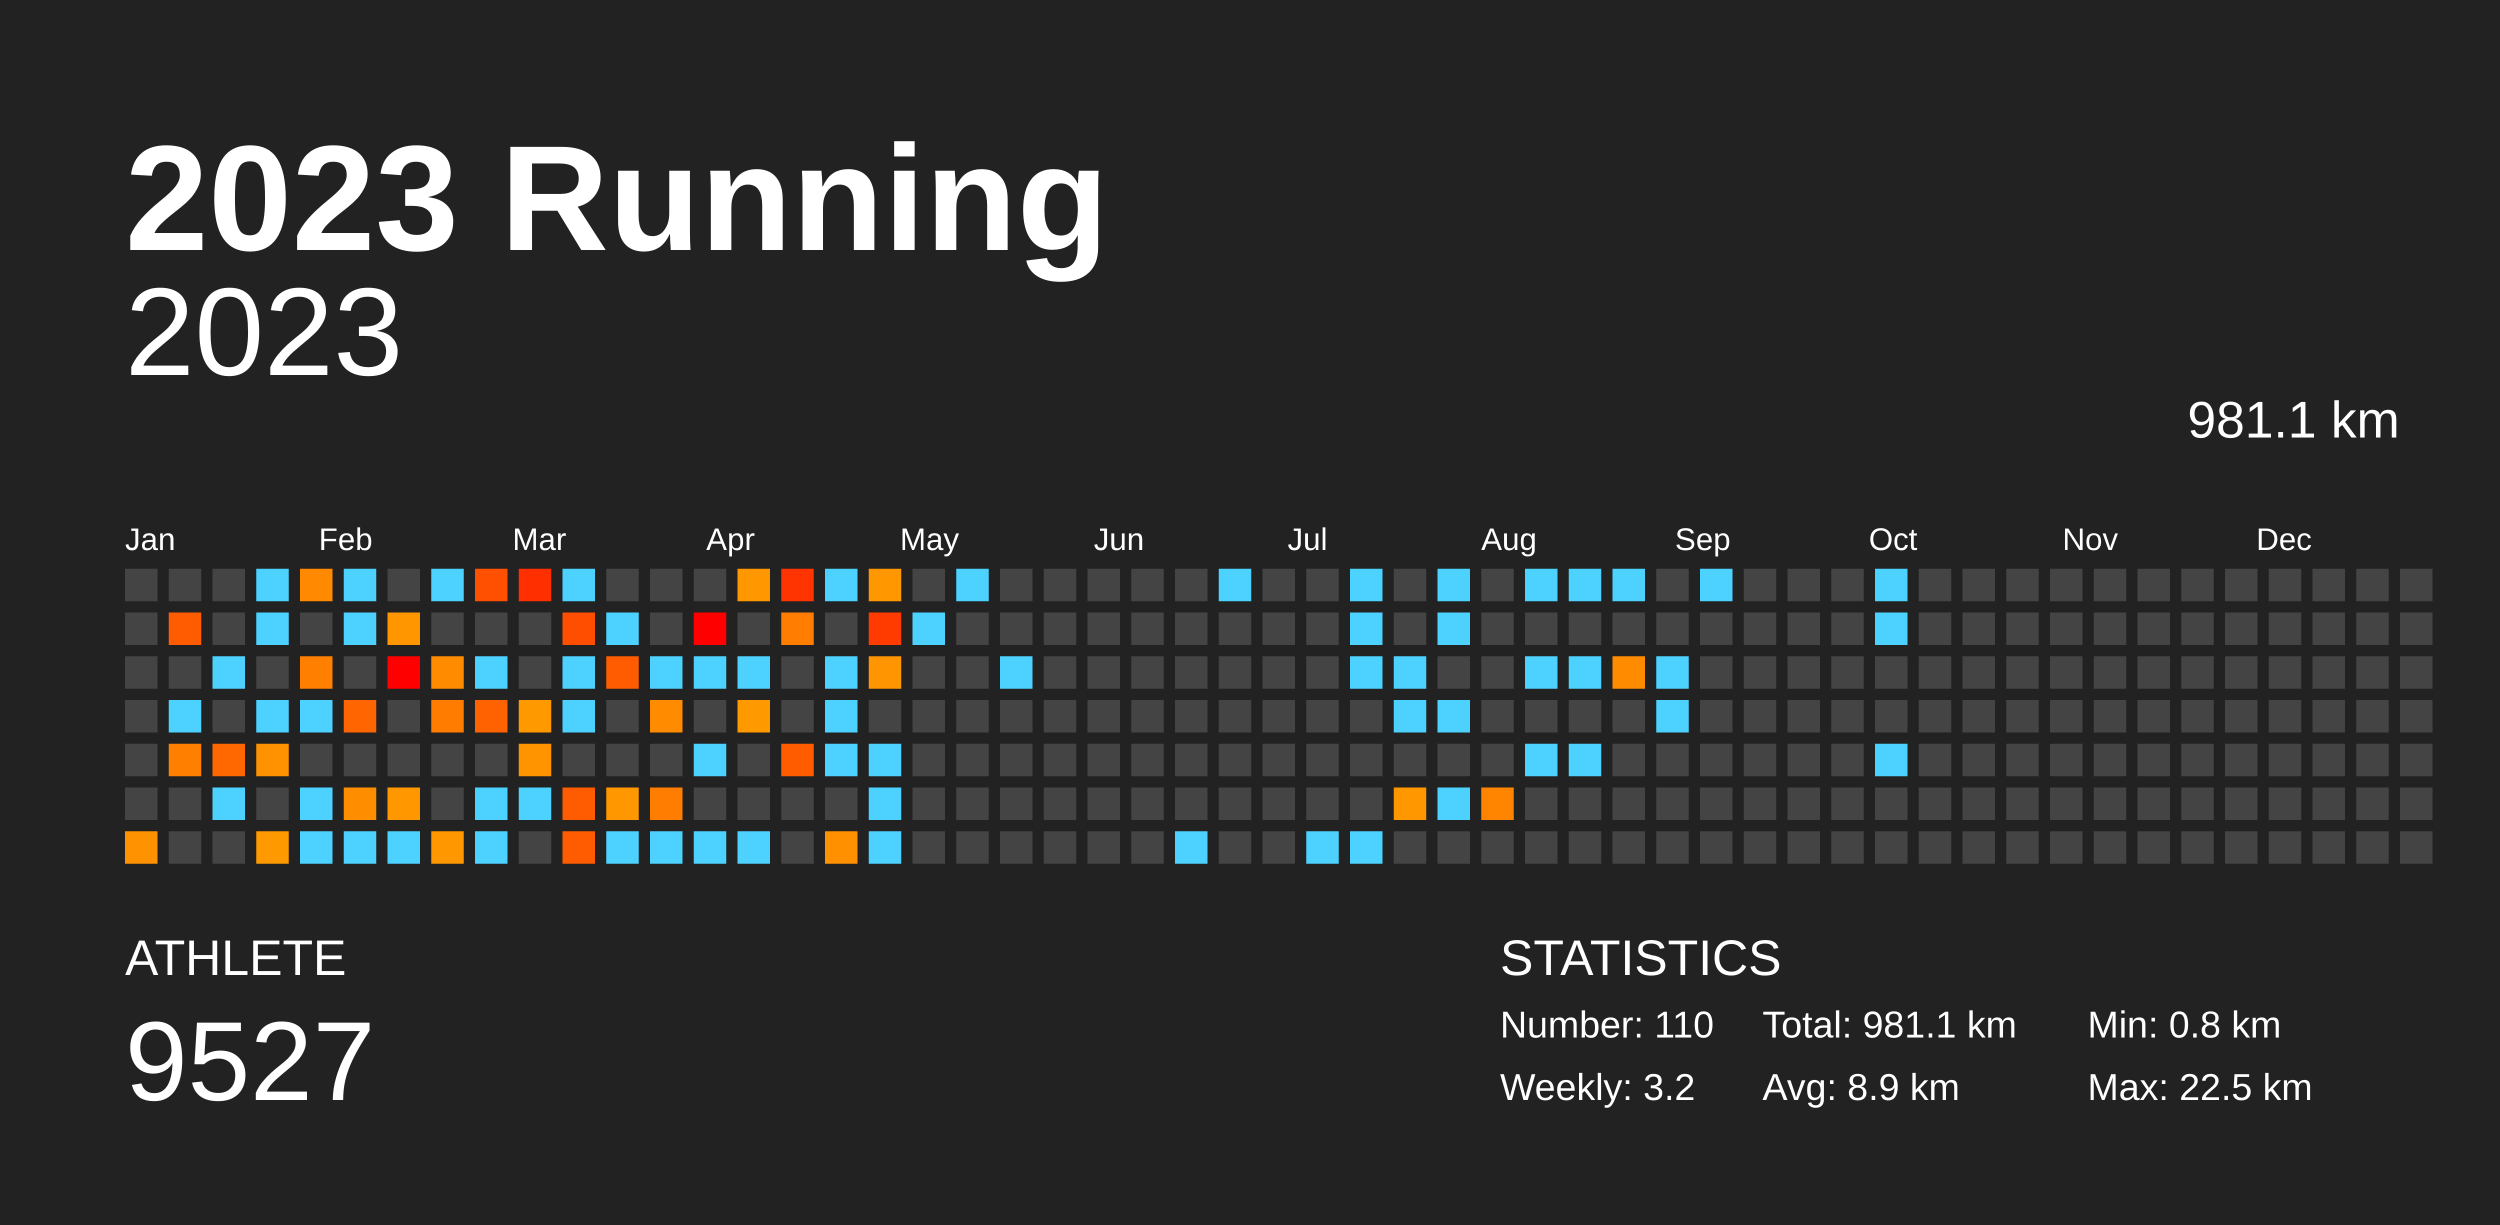
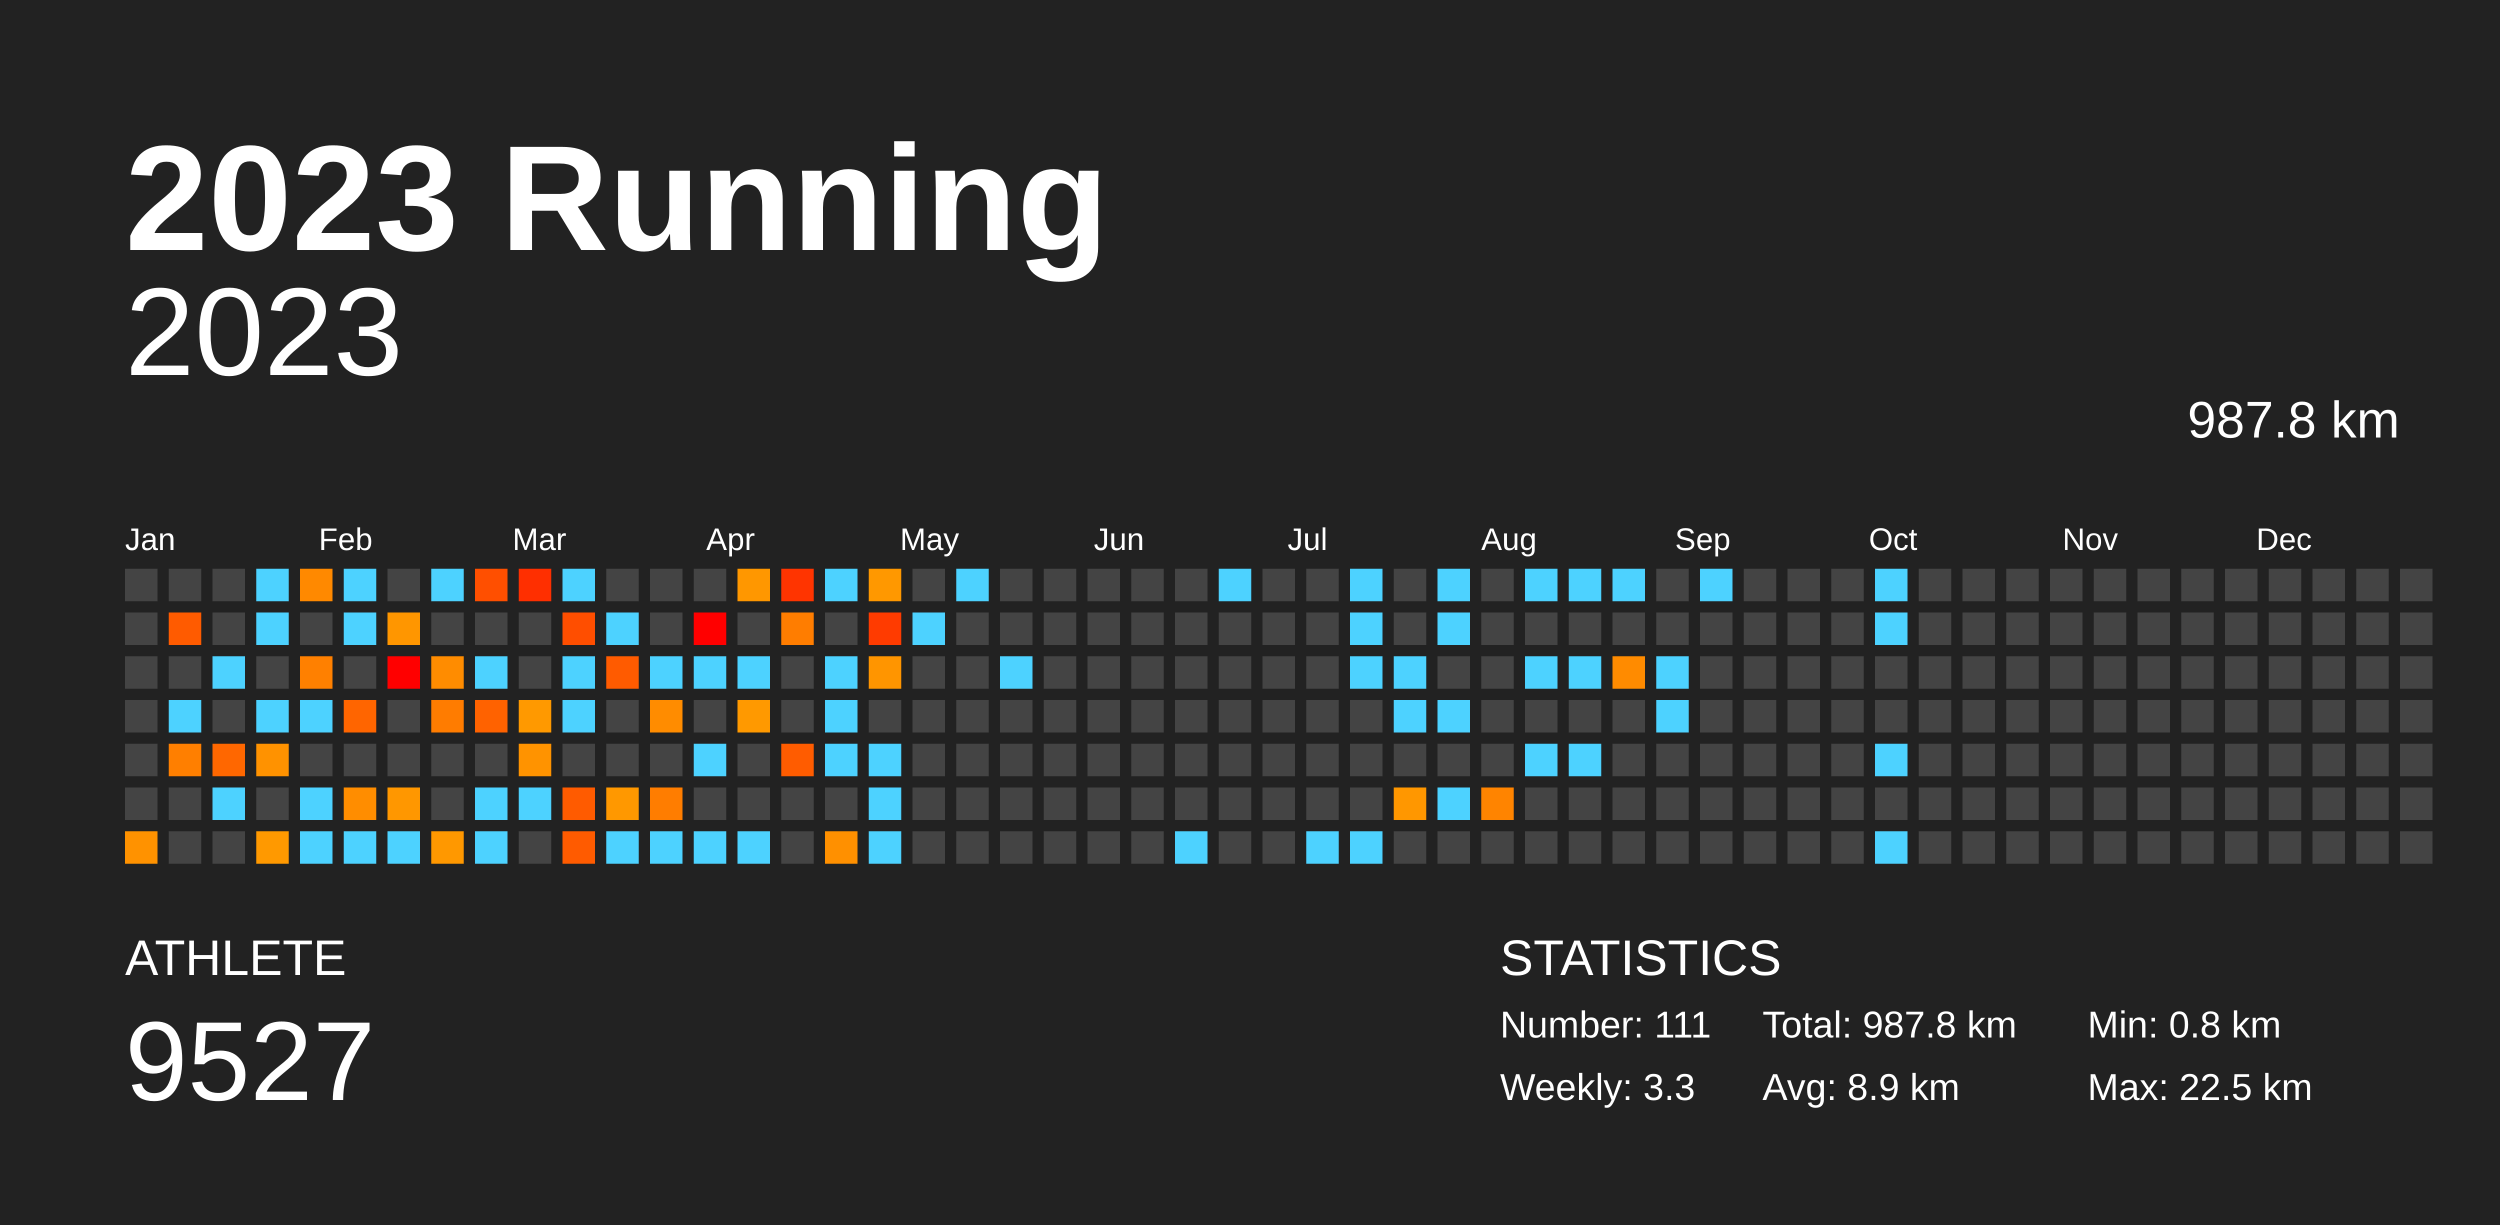
<svg xmlns="http://www.w3.org/2000/svg" baseProfile="full" height="98mm" version="1.1" viewBox="0,0,200,98" width="200mm">
  <defs />
  <rect fill="#222222" height="98" width="200" x="0" y="0" />
  <text fill="#FFFFFF" style="font-size:12px; font-family:Arial; font-weight:bold;" x="10" y="20">2023 Running</text>
  <text fill="#FFFFFF" style="font-size:4px; font-family:Arial" x="10" y="78">ATHLETE</text>
  <text fill="#FFFFFF" style="font-size:9px; font-family:Arial" x="10" y="88">9527</text>
  <text fill="#FFFFFF" style="font-size:4px; font-family:Arial" x="120" y="78">STATISTICS</text>
-   <text fill="#FFFFFF" style="font-size:3px; font-family:Arial" x="120" y="83">Number: 110</text>
-   <text fill="#FFFFFF" style="font-size:3px; font-family:Arial" x="120" y="88">Weekly: 3.2</text>
-   <text fill="#FFFFFF" style="font-size:3px; font-family:Arial" x="141" y="83">Total: 981.1 km</text>
+   <text fill="#FFFFFF" style="font-size:3px; font-family:Arial" x="120" y="83">Number: 111</text>
+   <text fill="#FFFFFF" style="font-size:3px; font-family:Arial" x="120" y="88">Weekly: 3.3</text>
+   <text fill="#FFFFFF" style="font-size:3px; font-family:Arial" x="141" y="83">Total: 987.8 km</text>
  <text fill="#FFFFFF" style="font-size:3px; font-family:Arial" x="141" y="88">Avg: 8.9 km</text>
  <text fill="#FFFFFF" style="font-size:3px; font-family:Arial" x="167" y="83">Min: 0.8 km</text>
  <text fill="#FFFFFF" style="font-size:3px; font-family:Arial" x="167" y="88">Max: 22.5 km</text>
  <text alignment-baseline="hanging" fill="#FFFFFF" style="font-size:10.0px; font-family:Arial;" x="10" y="30">2023</text>
-   <text alignment-baseline="hanging" fill="#FFFFFF" style="font-size:4.125px; font-family:Arial;" x="175" y="35">981.1 km</text>
+   <text alignment-baseline="hanging" fill="#FFFFFF" style="font-size:4.125px; font-family:Arial;" x="175" y="35">987.8 km</text>
  <text fill="#FFFFFF" style="font-size:2.5px; font-family:Arial" x="10.0" y="44">Jan</text>
  <text fill="#FFFFFF" style="font-size:2.5px; font-family:Arial" x="25.5" y="44">Feb</text>
  <text fill="#FFFFFF" style="font-size:2.5px; font-family:Arial" x="41.0" y="44">Mar</text>
  <text fill="#FFFFFF" style="font-size:2.5px; font-family:Arial" x="56.5" y="44">Apr</text>
  <text fill="#FFFFFF" style="font-size:2.5px; font-family:Arial" x="72.0" y="44">May</text>
  <text fill="#FFFFFF" style="font-size:2.5px; font-family:Arial" x="87.5" y="44">Jun</text>
  <text fill="#FFFFFF" style="font-size:2.5px; font-family:Arial" x="103.0" y="44">Jul</text>
  <text fill="#FFFFFF" style="font-size:2.5px; font-family:Arial" x="118.5" y="44">Aug</text>
  <text fill="#FFFFFF" style="font-size:2.5px; font-family:Arial" x="134.0" y="44">Sep</text>
  <text fill="#FFFFFF" style="font-size:2.5px; font-family:Arial" x="149.5" y="44">Oct</text>
  <text fill="#FFFFFF" style="font-size:2.5px; font-family:Arial" x="165.0" y="44">Nov</text>
  <text fill="#FFFFFF" style="font-size:2.5px; font-family:Arial" x="180.5" y="44">Dec</text>
  <rect fill="#444444" height="2.6" width="2.6" x="10.0" y="45.5" />
  <rect fill="#444444" height="2.6" width="2.6" x="10.0" y="49.0" />
  <rect fill="#444444" height="2.6" width="2.6" x="10.0" y="52.5" />
  <rect fill="#444444" height="2.6" width="2.6" x="10.0" y="56.0" />
  <rect fill="#444444" height="2.6" width="2.6" x="10.0" y="59.5" />
  <rect fill="#444444" height="2.6" width="2.6" x="10.0" y="63.0" />
  <rect fill="#ff9200" height="2.6" width="2.6" x="10.0" y="66.5" />
  <rect fill="#444444" height="2.6" width="2.6" x="13.5" y="45.5" />
  <rect fill="#ff5b00" height="2.6" width="2.6" x="13.5" y="49.0" />
  <rect fill="#444444" height="2.6" width="2.6" x="13.5" y="52.5" />
  <rect fill="#4dd2ff" height="2.6" width="2.6" x="13.5" y="56.0" />
  <rect fill="#ff7f00" height="2.6" width="2.6" x="13.5" y="59.5" />
  <rect fill="#444444" height="2.6" width="2.6" x="13.5" y="63.0" />
  <rect fill="#444444" height="2.6" width="2.6" x="13.5" y="66.5" />
  <rect fill="#444444" height="2.6" width="2.6" x="17.0" y="45.5" />
  <rect fill="#444444" height="2.6" width="2.6" x="17.0" y="49.0" />
  <rect fill="#4dd2ff" height="2.6" width="2.6" x="17.0" y="52.5" />
  <rect fill="#444444" height="2.6" width="2.6" x="17.0" y="56.0" />
  <rect fill="#ff6700" height="2.6" width="2.6" x="17.0" y="59.5" />
  <rect fill="#4dd2ff" height="2.6" width="2.6" x="17.0" y="63.0" />
  <rect fill="#444444" height="2.6" width="2.6" x="17.0" y="66.5" />
  <rect fill="#4dd2ff" height="2.6" width="2.6" x="20.5" y="45.5" />
  <rect fill="#4dd2ff" height="2.6" width="2.6" x="20.5" y="49.0" />
  <rect fill="#444444" height="2.6" width="2.6" x="20.5" y="52.5" />
  <rect fill="#4dd2ff" height="2.6" width="2.6" x="20.5" y="56.0" />
  <rect fill="#ff9200" height="2.6" width="2.6" x="20.5" y="59.5" />
  <rect fill="#444444" height="2.6" width="2.6" x="20.5" y="63.0" />
  <rect fill="#ff9900" height="2.6" width="2.6" x="20.5" y="66.5" />
  <rect fill="#ff8900" height="2.6" width="2.6" x="24.0" y="45.5" />
  <rect fill="#444444" height="2.6" width="2.6" x="24.0" y="49.0" />
  <rect fill="#ff8000" height="2.6" width="2.6" x="24.0" y="52.5" />
  <rect fill="#4dd2ff" height="2.6" width="2.6" x="24.0" y="56.0" />
  <rect fill="#444444" height="2.6" width="2.6" x="24.0" y="59.5" />
  <rect fill="#4dd2ff" height="2.6" width="2.6" x="24.0" y="63.0" />
  <rect fill="#4dd2ff" height="2.6" width="2.6" x="24.0" y="66.5" />
  <rect fill="#4dd2ff" height="2.6" width="2.6" x="27.5" y="45.5" />
  <rect fill="#4dd2ff" height="2.6" width="2.6" x="27.5" y="49.0" />
  <rect fill="#444444" height="2.6" width="2.6" x="27.5" y="52.5" />
  <rect fill="#ff6500" height="2.6" width="2.6" x="27.5" y="56.0" />
  <rect fill="#444444" height="2.6" width="2.6" x="27.5" y="59.5" />
  <rect fill="#ff8d00" height="2.6" width="2.6" x="27.5" y="63.0" />
  <rect fill="#4dd2ff" height="2.6" width="2.6" x="27.5" y="66.5" />
  <rect fill="#444444" height="2.6" width="2.6" x="31.0" y="45.5" />
  <rect fill="#ff9600" height="2.6" width="2.6" x="31.0" y="49.0" />
  <rect fill="red" height="2.6" width="2.6" x="31.0" y="52.5" />
  <rect fill="#444444" height="2.6" width="2.6" x="31.0" y="56.0" />
  <rect fill="#444444" height="2.6" width="2.6" x="31.0" y="59.5" />
  <rect fill="#ff9700" height="2.6" width="2.6" x="31.0" y="63.0" />
  <rect fill="#4dd2ff" height="2.6" width="2.6" x="31.0" y="66.5" />
  <rect fill="#4dd2ff" height="2.6" width="2.6" x="34.5" y="45.5" />
  <rect fill="#444444" height="2.6" width="2.6" x="34.5" y="49.0" />
  <rect fill="#ff8c00" height="2.6" width="2.6" x="34.5" y="52.5" />
  <rect fill="#ff7c00" height="2.6" width="2.6" x="34.5" y="56.0" />
  <rect fill="#444444" height="2.6" width="2.6" x="34.5" y="59.5" />
  <rect fill="#444444" height="2.6" width="2.6" x="34.5" y="63.0" />
  <rect fill="#ff9800" height="2.6" width="2.6" x="34.5" y="66.5" />
  <rect fill="#ff4f00" height="2.6" width="2.6" x="38.0" y="45.5" />
  <rect fill="#444444" height="2.6" width="2.6" x="38.0" y="49.0" />
  <rect fill="#4dd2ff" height="2.6" width="2.6" x="38.0" y="52.5" />
  <rect fill="#ff6200" height="2.6" width="2.6" x="38.0" y="56.0" />
  <rect fill="#444444" height="2.6" width="2.6" x="38.0" y="59.5" />
  <rect fill="#4dd2ff" height="2.6" width="2.6" x="38.0" y="63.0" />
  <rect fill="#4dd2ff" height="2.6" width="2.6" x="38.0" y="66.5" />
  <rect fill="#ff2f00" height="2.6" width="2.6" x="41.5" y="45.5" />
  <rect fill="#444444" height="2.6" width="2.6" x="41.5" y="49.0" />
  <rect fill="#444444" height="2.6" width="2.6" x="41.5" y="52.5" />
  <rect fill="#ff9900" height="2.6" width="2.6" x="41.5" y="56.0" />
  <rect fill="#ff9300" height="2.6" width="2.6" x="41.5" y="59.5" />
  <rect fill="#4dd2ff" height="2.6" width="2.6" x="41.5" y="63.0" />
  <rect fill="#444444" height="2.6" width="2.6" x="41.5" y="66.5" />
  <rect fill="#4dd2ff" height="2.6" width="2.6" x="45.0" y="45.5" />
  <rect fill="#ff4e00" height="2.6" width="2.6" x="45.0" y="49.0" />
  <rect fill="#4dd2ff" height="2.6" width="2.6" x="45.0" y="52.5" />
  <rect fill="#4dd2ff" height="2.6" width="2.6" x="45.0" y="56.0" />
  <rect fill="#444444" height="2.6" width="2.6" x="45.0" y="59.5" />
  <rect fill="#ff5b00" height="2.6" width="2.6" x="45.0" y="63.0" />
  <rect fill="#ff5b00" height="2.6" width="2.6" x="45.0" y="66.5" />
  <rect fill="#444444" height="2.6" width="2.6" x="48.5" y="45.5" />
  <rect fill="#4dd2ff" height="2.6" width="2.6" x="48.5" y="49.0" />
  <rect fill="#ff5b00" height="2.6" width="2.6" x="48.5" y="52.5" />
  <rect fill="#444444" height="2.6" width="2.6" x="48.5" y="56.0" />
  <rect fill="#444444" height="2.6" width="2.6" x="48.5" y="59.5" />
  <rect fill="#ff9800" height="2.6" width="2.6" x="48.5" y="63.0" />
  <rect fill="#4dd2ff" height="2.6" width="2.6" x="48.5" y="66.5" />
  <rect fill="#444444" height="2.6" width="2.6" x="52.0" y="45.5" />
  <rect fill="#444444" height="2.6" width="2.6" x="52.0" y="49.0" />
  <rect fill="#4dd2ff" height="2.6" width="2.6" x="52.0" y="52.5" />
  <rect fill="#ff8c00" height="2.6" width="2.6" x="52.0" y="56.0" />
  <rect fill="#444444" height="2.6" width="2.6" x="52.0" y="59.5" />
  <rect fill="#ff7d00" height="2.6" width="2.6" x="52.0" y="63.0" />
  <rect fill="#4dd2ff" height="2.6" width="2.6" x="52.0" y="66.5" />
  <rect fill="#444444" height="2.6" width="2.6" x="55.5" y="45.5" />
  <rect fill="red" height="2.6" width="2.6" x="55.5" y="49.0" />
  <rect fill="#4dd2ff" height="2.6" width="2.6" x="55.5" y="52.5" />
  <rect fill="#444444" height="2.6" width="2.6" x="55.5" y="56.0" />
  <rect fill="#4dd2ff" height="2.6" width="2.6" x="55.5" y="59.5" />
  <rect fill="#444444" height="2.6" width="2.6" x="55.5" y="63.0" />
  <rect fill="#4dd2ff" height="2.6" width="2.6" x="55.5" y="66.5" />
  <rect fill="#ff9700" height="2.6" width="2.6" x="59.0" y="45.5" />
  <rect fill="#444444" height="2.6" width="2.6" x="59.0" y="49.0" />
  <rect fill="#4dd2ff" height="2.6" width="2.6" x="59.0" y="52.5" />
  <rect fill="#ff9900" height="2.6" width="2.6" x="59.0" y="56.0" />
  <rect fill="#444444" height="2.6" width="2.6" x="59.0" y="59.5" />
  <rect fill="#444444" height="2.6" width="2.6" x="59.0" y="63.0" />
  <rect fill="#4dd2ff" height="2.6" width="2.6" x="59.0" y="66.5" />
  <rect fill="#ff3400" height="2.6" width="2.6" x="62.5" y="45.5" />
  <rect fill="#ff7d00" height="2.6" width="2.6" x="62.5" y="49.0" />
  <rect fill="#444444" height="2.6" width="2.6" x="62.5" y="52.5" />
  <rect fill="#444444" height="2.6" width="2.6" x="62.5" y="56.0" />
  <rect fill="#ff5c00" height="2.6" width="2.6" x="62.5" y="59.5" />
  <rect fill="#444444" height="2.6" width="2.6" x="62.5" y="63.0" />
  <rect fill="#444444" height="2.6" width="2.6" x="62.5" y="66.5" />
  <rect fill="#4dd2ff" height="2.6" width="2.6" x="66.0" y="45.5" />
  <rect fill="#444444" height="2.6" width="2.6" x="66.0" y="49.0" />
  <rect fill="#4dd2ff" height="2.6" width="2.6" x="66.0" y="52.5" />
  <rect fill="#4dd2ff" height="2.6" width="2.6" x="66.0" y="56.0" />
  <rect fill="#4dd2ff" height="2.6" width="2.6" x="66.0" y="59.5" />
  <rect fill="#444444" height="2.6" width="2.6" x="66.0" y="63.0" />
  <rect fill="#ff9000" height="2.6" width="2.6" x="66.0" y="66.5" />
  <rect fill="#ff9800" height="2.6" width="2.6" x="69.5" y="45.5" />
  <rect fill="#ff3b00" height="2.6" width="2.6" x="69.5" y="49.0" />
  <rect fill="#ff9500" height="2.6" width="2.6" x="69.5" y="52.5" />
  <rect fill="#444444" height="2.6" width="2.6" x="69.5" y="56.0" />
  <rect fill="#4dd2ff" height="2.6" width="2.6" x="69.5" y="59.5" />
  <rect fill="#4dd2ff" height="2.6" width="2.6" x="69.5" y="63.0" />
  <rect fill="#4dd2ff" height="2.6" width="2.6" x="69.5" y="66.5" />
  <rect fill="#444444" height="2.6" width="2.6" x="73.0" y="45.5" />
  <rect fill="#4dd2ff" height="2.6" width="2.6" x="73.0" y="49.0" />
  <rect fill="#444444" height="2.6" width="2.6" x="73.0" y="52.5" />
  <rect fill="#444444" height="2.6" width="2.6" x="73.0" y="56.0" />
  <rect fill="#444444" height="2.6" width="2.6" x="73.0" y="59.5" />
  <rect fill="#444444" height="2.6" width="2.6" x="73.0" y="63.0" />
  <rect fill="#444444" height="2.6" width="2.6" x="73.0" y="66.5" />
  <rect fill="#4dd2ff" height="2.6" width="2.6" x="76.5" y="45.5" />
  <rect fill="#444444" height="2.6" width="2.6" x="76.5" y="49.0" />
  <rect fill="#444444" height="2.6" width="2.6" x="76.5" y="52.5" />
  <rect fill="#444444" height="2.6" width="2.6" x="76.5" y="56.0" />
  <rect fill="#444444" height="2.6" width="2.6" x="76.5" y="59.5" />
  <rect fill="#444444" height="2.6" width="2.6" x="76.5" y="63.0" />
  <rect fill="#444444" height="2.6" width="2.6" x="76.5" y="66.5" />
  <rect fill="#444444" height="2.6" width="2.6" x="80.0" y="45.5" />
  <rect fill="#444444" height="2.6" width="2.6" x="80.0" y="49.0" />
  <rect fill="#4dd2ff" height="2.6" width="2.6" x="80.0" y="52.5" />
  <rect fill="#444444" height="2.6" width="2.6" x="80.0" y="56.0" />
  <rect fill="#444444" height="2.6" width="2.6" x="80.0" y="59.5" />
  <rect fill="#444444" height="2.6" width="2.6" x="80.0" y="63.0" />
  <rect fill="#444444" height="2.6" width="2.6" x="80.0" y="66.5" />
  <rect fill="#444444" height="2.6" width="2.6" x="83.5" y="45.5" />
  <rect fill="#444444" height="2.6" width="2.6" x="83.5" y="49.0" />
  <rect fill="#444444" height="2.6" width="2.6" x="83.5" y="52.5" />
  <rect fill="#444444" height="2.6" width="2.6" x="83.5" y="56.0" />
  <rect fill="#444444" height="2.6" width="2.6" x="83.5" y="59.5" />
  <rect fill="#444444" height="2.6" width="2.6" x="83.5" y="63.0" />
  <rect fill="#444444" height="2.6" width="2.6" x="83.5" y="66.5" />
  <rect fill="#444444" height="2.6" width="2.6" x="87.0" y="45.5" />
  <rect fill="#444444" height="2.6" width="2.6" x="87.0" y="49.0" />
  <rect fill="#444444" height="2.6" width="2.6" x="87.0" y="52.5" />
  <rect fill="#444444" height="2.6" width="2.6" x="87.0" y="56.0" />
  <rect fill="#444444" height="2.6" width="2.6" x="87.0" y="59.5" />
  <rect fill="#444444" height="2.6" width="2.6" x="87.0" y="63.0" />
  <rect fill="#444444" height="2.6" width="2.6" x="87.0" y="66.5" />
  <rect fill="#444444" height="2.6" width="2.6" x="90.5" y="45.5" />
  <rect fill="#444444" height="2.6" width="2.6" x="90.5" y="49.0" />
  <rect fill="#444444" height="2.6" width="2.6" x="90.5" y="52.5" />
  <rect fill="#444444" height="2.6" width="2.6" x="90.5" y="56.0" />
  <rect fill="#444444" height="2.6" width="2.6" x="90.5" y="59.5" />
  <rect fill="#444444" height="2.6" width="2.6" x="90.5" y="63.0" />
  <rect fill="#444444" height="2.6" width="2.6" x="90.5" y="66.5" />
  <rect fill="#444444" height="2.6" width="2.6" x="94.0" y="45.5" />
  <rect fill="#444444" height="2.6" width="2.6" x="94.0" y="49.0" />
  <rect fill="#444444" height="2.6" width="2.6" x="94.0" y="52.5" />
  <rect fill="#444444" height="2.6" width="2.6" x="94.0" y="56.0" />
  <rect fill="#444444" height="2.6" width="2.6" x="94.0" y="59.5" />
  <rect fill="#444444" height="2.6" width="2.6" x="94.0" y="63.0" />
  <rect fill="#4dd2ff" height="2.6" width="2.6" x="94.0" y="66.5" />
  <rect fill="#4dd2ff" height="2.6" width="2.6" x="97.5" y="45.5" />
  <rect fill="#444444" height="2.6" width="2.6" x="97.5" y="49.0" />
  <rect fill="#444444" height="2.6" width="2.6" x="97.5" y="52.5" />
  <rect fill="#444444" height="2.6" width="2.6" x="97.5" y="56.0" />
  <rect fill="#444444" height="2.6" width="2.6" x="97.5" y="59.5" />
  <rect fill="#444444" height="2.6" width="2.6" x="97.5" y="63.0" />
  <rect fill="#444444" height="2.6" width="2.6" x="97.5" y="66.5" />
  <rect fill="#444444" height="2.6" width="2.6" x="101.0" y="45.5" />
  <rect fill="#444444" height="2.6" width="2.6" x="101.0" y="49.0" />
  <rect fill="#444444" height="2.6" width="2.6" x="101.0" y="52.5" />
  <rect fill="#444444" height="2.6" width="2.6" x="101.0" y="56.0" />
  <rect fill="#444444" height="2.6" width="2.6" x="101.0" y="59.5" />
  <rect fill="#444444" height="2.6" width="2.6" x="101.0" y="63.0" />
  <rect fill="#444444" height="2.6" width="2.6" x="101.0" y="66.5" />
  <rect fill="#444444" height="2.6" width="2.6" x="104.5" y="45.5" />
  <rect fill="#444444" height="2.6" width="2.6" x="104.5" y="49.0" />
  <rect fill="#444444" height="2.6" width="2.6" x="104.5" y="52.5" />
  <rect fill="#444444" height="2.6" width="2.6" x="104.5" y="56.0" />
  <rect fill="#444444" height="2.6" width="2.6" x="104.5" y="59.5" />
  <rect fill="#444444" height="2.6" width="2.6" x="104.5" y="63.0" />
  <rect fill="#4dd2ff" height="2.6" width="2.6" x="104.5" y="66.5" />
  <rect fill="#4dd2ff" height="2.6" width="2.6" x="108.0" y="45.5" />
  <rect fill="#4dd2ff" height="2.6" width="2.6" x="108.0" y="49.0" />
  <rect fill="#4dd2ff" height="2.6" width="2.6" x="108.0" y="52.5" />
  <rect fill="#444444" height="2.6" width="2.6" x="108.0" y="56.0" />
  <rect fill="#444444" height="2.6" width="2.6" x="108.0" y="59.5" />
  <rect fill="#444444" height="2.6" width="2.6" x="108.0" y="63.0" />
  <rect fill="#4dd2ff" height="2.6" width="2.6" x="108.0" y="66.5" />
  <rect fill="#444444" height="2.6" width="2.6" x="111.5" y="45.5" />
  <rect fill="#444444" height="2.6" width="2.6" x="111.5" y="49.0" />
  <rect fill="#4dd2ff" height="2.6" width="2.6" x="111.5" y="52.5" />
  <rect fill="#4dd2ff" height="2.6" width="2.6" x="111.5" y="56.0" />
  <rect fill="#444444" height="2.6" width="2.6" x="111.5" y="59.5" />
  <rect fill="#ff9700" height="2.6" width="2.6" x="111.5" y="63.0" />
  <rect fill="#444444" height="2.6" width="2.6" x="111.5" y="66.5" />
  <rect fill="#4dd2ff" height="2.6" width="2.6" x="115.0" y="45.5" />
  <rect fill="#4dd2ff" height="2.6" width="2.6" x="115.0" y="49.0" />
  <rect fill="#444444" height="2.6" width="2.6" x="115.0" y="52.5" />
  <rect fill="#4dd2ff" height="2.6" width="2.6" x="115.0" y="56.0" />
  <rect fill="#444444" height="2.6" width="2.6" x="115.0" y="59.5" />
  <rect fill="#4dd2ff" height="2.6" width="2.6" x="115.0" y="63.0" />
  <rect fill="#444444" height="2.6" width="2.6" x="115.0" y="66.5" />
  <rect fill="#444444" height="2.6" width="2.6" x="118.5" y="45.5" />
  <rect fill="#444444" height="2.6" width="2.6" x="118.5" y="49.0" />
  <rect fill="#444444" height="2.6" width="2.6" x="118.5" y="52.5" />
  <rect fill="#444444" height="2.6" width="2.6" x="118.5" y="56.0" />
  <rect fill="#444444" height="2.6" width="2.6" x="118.5" y="59.5" />
  <rect fill="#ff8400" height="2.6" width="2.6" x="118.5" y="63.0" />
  <rect fill="#444444" height="2.6" width="2.6" x="118.5" y="66.5" />
  <rect fill="#4dd2ff" height="2.6" width="2.6" x="122.0" y="45.5" />
  <rect fill="#444444" height="2.6" width="2.6" x="122.0" y="49.0" />
  <rect fill="#4dd2ff" height="2.6" width="2.6" x="122.0" y="52.5" />
  <rect fill="#444444" height="2.6" width="2.6" x="122.0" y="56.0" />
  <rect fill="#4dd2ff" height="2.6" width="2.6" x="122.0" y="59.5" />
  <rect fill="#444444" height="2.6" width="2.6" x="122.0" y="63.0" />
  <rect fill="#444444" height="2.6" width="2.6" x="122.0" y="66.5" />
  <rect fill="#4dd2ff" height="2.6" width="2.6" x="125.5" y="45.5" />
  <rect fill="#444444" height="2.6" width="2.6" x="125.5" y="49.0" />
  <rect fill="#4dd2ff" height="2.6" width="2.6" x="125.5" y="52.5" />
  <rect fill="#444444" height="2.6" width="2.6" x="125.5" y="56.0" />
  <rect fill="#4dd2ff" height="2.6" width="2.6" x="125.5" y="59.5" />
  <rect fill="#444444" height="2.6" width="2.6" x="125.5" y="63.0" />
  <rect fill="#444444" height="2.6" width="2.6" x="125.5" y="66.5" />
  <rect fill="#4dd2ff" height="2.6" width="2.6" x="129.0" y="45.5" />
  <rect fill="#444444" height="2.6" width="2.6" x="129.0" y="49.0" />
  <rect fill="#ff8b00" height="2.6" width="2.6" x="129.0" y="52.5" />
  <rect fill="#444444" height="2.6" width="2.6" x="129.0" y="56.0" />
  <rect fill="#444444" height="2.6" width="2.6" x="129.0" y="59.5" />
  <rect fill="#444444" height="2.6" width="2.6" x="129.0" y="63.0" />
  <rect fill="#444444" height="2.6" width="2.6" x="129.0" y="66.5" />
  <rect fill="#444444" height="2.6" width="2.6" x="132.5" y="45.5" />
  <rect fill="#444444" height="2.6" width="2.6" x="132.5" y="49.0" />
  <rect fill="#4dd2ff" height="2.6" width="2.6" x="132.5" y="52.5" />
  <rect fill="#4dd2ff" height="2.6" width="2.6" x="132.5" y="56.0" />
  <rect fill="#444444" height="2.6" width="2.6" x="132.5" y="59.5" />
  <rect fill="#444444" height="2.6" width="2.6" x="132.5" y="63.0" />
  <rect fill="#444444" height="2.6" width="2.6" x="132.5" y="66.5" />
  <rect fill="#4dd2ff" height="2.6" width="2.6" x="136.0" y="45.5" />
  <rect fill="#444444" height="2.6" width="2.6" x="136.0" y="49.0" />
  <rect fill="#444444" height="2.6" width="2.6" x="136.0" y="52.5" />
  <rect fill="#444444" height="2.6" width="2.6" x="136.0" y="56.0" />
  <rect fill="#444444" height="2.6" width="2.6" x="136.0" y="59.5" />
  <rect fill="#444444" height="2.6" width="2.6" x="136.0" y="63.0" />
  <rect fill="#444444" height="2.6" width="2.6" x="136.0" y="66.5" />
  <rect fill="#444444" height="2.6" width="2.6" x="139.5" y="45.5" />
  <rect fill="#444444" height="2.6" width="2.6" x="139.5" y="49.0" />
  <rect fill="#444444" height="2.6" width="2.6" x="139.5" y="52.5" />
  <rect fill="#444444" height="2.6" width="2.6" x="139.5" y="56.0" />
  <rect fill="#444444" height="2.6" width="2.6" x="139.5" y="59.5" />
  <rect fill="#444444" height="2.6" width="2.6" x="139.5" y="63.0" />
  <rect fill="#444444" height="2.6" width="2.6" x="139.5" y="66.5" />
  <rect fill="#444444" height="2.6" width="2.6" x="143.0" y="45.5" />
  <rect fill="#444444" height="2.6" width="2.6" x="143.0" y="49.0" />
  <rect fill="#444444" height="2.6" width="2.6" x="143.0" y="52.5" />
  <rect fill="#444444" height="2.6" width="2.6" x="143.0" y="56.0" />
  <rect fill="#444444" height="2.6" width="2.6" x="143.0" y="59.5" />
  <rect fill="#444444" height="2.6" width="2.6" x="143.0" y="63.0" />
  <rect fill="#444444" height="2.6" width="2.6" x="143.0" y="66.5" />
  <rect fill="#444444" height="2.6" width="2.6" x="146.5" y="45.5" />
  <rect fill="#444444" height="2.6" width="2.6" x="146.5" y="49.0" />
  <rect fill="#444444" height="2.6" width="2.6" x="146.5" y="52.5" />
  <rect fill="#444444" height="2.6" width="2.6" x="146.5" y="56.0" />
  <rect fill="#444444" height="2.6" width="2.6" x="146.5" y="59.5" />
  <rect fill="#444444" height="2.6" width="2.6" x="146.5" y="63.0" />
  <rect fill="#444444" height="2.6" width="2.6" x="146.5" y="66.5" />
  <rect fill="#4dd2ff" height="2.6" width="2.6" x="150.0" y="45.5" />
  <rect fill="#4dd2ff" height="2.6" width="2.6" x="150.0" y="49.0" />
  <rect fill="#444444" height="2.6" width="2.6" x="150.0" y="52.5" />
  <rect fill="#444444" height="2.6" width="2.6" x="150.0" y="56.0" />
  <rect fill="#4dd2ff" height="2.6" width="2.6" x="150.0" y="59.5" />
  <rect fill="#444444" height="2.6" width="2.6" x="150.0" y="63.0" />
-   <rect fill="#444444" height="2.6" width="2.6" x="150.0" y="66.5" />
+   <rect fill="#4dd2ff" height="2.6" width="2.6" x="150.0" y="66.5" />
  <rect fill="#444444" height="2.6" width="2.6" x="153.5" y="45.5" />
  <rect fill="#444444" height="2.6" width="2.6" x="153.5" y="49.0" />
  <rect fill="#444444" height="2.6" width="2.6" x="153.5" y="52.5" />
  <rect fill="#444444" height="2.6" width="2.6" x="153.5" y="56.0" />
  <rect fill="#444444" height="2.6" width="2.6" x="153.5" y="59.5" />
  <rect fill="#444444" height="2.6" width="2.6" x="153.5" y="63.0" />
  <rect fill="#444444" height="2.6" width="2.6" x="153.5" y="66.5" />
  <rect fill="#444444" height="2.6" width="2.6" x="157.0" y="45.5" />
  <rect fill="#444444" height="2.6" width="2.6" x="157.0" y="49.0" />
  <rect fill="#444444" height="2.6" width="2.6" x="157.0" y="52.5" />
  <rect fill="#444444" height="2.6" width="2.6" x="157.0" y="56.0" />
  <rect fill="#444444" height="2.6" width="2.6" x="157.0" y="59.5" />
  <rect fill="#444444" height="2.6" width="2.6" x="157.0" y="63.0" />
  <rect fill="#444444" height="2.6" width="2.6" x="157.0" y="66.5" />
  <rect fill="#444444" height="2.6" width="2.6" x="160.5" y="45.5" />
  <rect fill="#444444" height="2.6" width="2.6" x="160.5" y="49.0" />
  <rect fill="#444444" height="2.6" width="2.6" x="160.5" y="52.5" />
  <rect fill="#444444" height="2.6" width="2.6" x="160.5" y="56.0" />
  <rect fill="#444444" height="2.6" width="2.6" x="160.5" y="59.5" />
  <rect fill="#444444" height="2.6" width="2.6" x="160.5" y="63.0" />
  <rect fill="#444444" height="2.6" width="2.6" x="160.5" y="66.5" />
  <rect fill="#444444" height="2.6" width="2.6" x="164.0" y="45.5" />
  <rect fill="#444444" height="2.6" width="2.6" x="164.0" y="49.0" />
  <rect fill="#444444" height="2.6" width="2.6" x="164.0" y="52.5" />
  <rect fill="#444444" height="2.6" width="2.6" x="164.0" y="56.0" />
  <rect fill="#444444" height="2.6" width="2.6" x="164.0" y="59.5" />
  <rect fill="#444444" height="2.6" width="2.6" x="164.0" y="63.0" />
  <rect fill="#444444" height="2.6" width="2.6" x="164.0" y="66.5" />
  <rect fill="#444444" height="2.6" width="2.6" x="167.5" y="45.5" />
  <rect fill="#444444" height="2.6" width="2.6" x="167.5" y="49.0" />
  <rect fill="#444444" height="2.6" width="2.6" x="167.5" y="52.5" />
  <rect fill="#444444" height="2.6" width="2.6" x="167.5" y="56.0" />
  <rect fill="#444444" height="2.6" width="2.6" x="167.5" y="59.5" />
  <rect fill="#444444" height="2.6" width="2.6" x="167.5" y="63.0" />
  <rect fill="#444444" height="2.6" width="2.6" x="167.5" y="66.5" />
  <rect fill="#444444" height="2.6" width="2.6" x="171.0" y="45.5" />
  <rect fill="#444444" height="2.6" width="2.6" x="171.0" y="49.0" />
  <rect fill="#444444" height="2.6" width="2.6" x="171.0" y="52.5" />
  <rect fill="#444444" height="2.6" width="2.6" x="171.0" y="56.0" />
  <rect fill="#444444" height="2.6" width="2.6" x="171.0" y="59.5" />
  <rect fill="#444444" height="2.6" width="2.6" x="171.0" y="63.0" />
  <rect fill="#444444" height="2.6" width="2.6" x="171.0" y="66.5" />
  <rect fill="#444444" height="2.6" width="2.6" x="174.5" y="45.5" />
  <rect fill="#444444" height="2.6" width="2.6" x="174.5" y="49.0" />
  <rect fill="#444444" height="2.6" width="2.6" x="174.5" y="52.5" />
  <rect fill="#444444" height="2.6" width="2.6" x="174.5" y="56.0" />
  <rect fill="#444444" height="2.6" width="2.6" x="174.5" y="59.5" />
  <rect fill="#444444" height="2.6" width="2.6" x="174.5" y="63.0" />
  <rect fill="#444444" height="2.6" width="2.6" x="174.5" y="66.5" />
  <rect fill="#444444" height="2.6" width="2.6" x="178.0" y="45.5" />
  <rect fill="#444444" height="2.6" width="2.6" x="178.0" y="49.0" />
  <rect fill="#444444" height="2.6" width="2.6" x="178.0" y="52.5" />
  <rect fill="#444444" height="2.6" width="2.6" x="178.0" y="56.0" />
  <rect fill="#444444" height="2.6" width="2.6" x="178.0" y="59.5" />
  <rect fill="#444444" height="2.6" width="2.6" x="178.0" y="63.0" />
  <rect fill="#444444" height="2.6" width="2.6" x="178.0" y="66.5" />
  <rect fill="#444444" height="2.6" width="2.6" x="181.5" y="45.5" />
  <rect fill="#444444" height="2.6" width="2.6" x="181.5" y="49.0" />
  <rect fill="#444444" height="2.6" width="2.6" x="181.5" y="52.5" />
  <rect fill="#444444" height="2.6" width="2.6" x="181.5" y="56.0" />
  <rect fill="#444444" height="2.6" width="2.6" x="181.5" y="59.5" />
  <rect fill="#444444" height="2.6" width="2.6" x="181.5" y="63.0" />
  <rect fill="#444444" height="2.6" width="2.6" x="181.5" y="66.5" />
  <rect fill="#444444" height="2.6" width="2.6" x="185.0" y="45.5" />
  <rect fill="#444444" height="2.6" width="2.6" x="185.0" y="49.0" />
  <rect fill="#444444" height="2.6" width="2.6" x="185.0" y="52.5" />
  <rect fill="#444444" height="2.6" width="2.6" x="185.0" y="56.0" />
  <rect fill="#444444" height="2.6" width="2.6" x="185.0" y="59.5" />
  <rect fill="#444444" height="2.6" width="2.6" x="185.0" y="63.0" />
  <rect fill="#444444" height="2.6" width="2.6" x="185.0" y="66.5" />
  <rect fill="#444444" height="2.6" width="2.6" x="188.5" y="45.5" />
  <rect fill="#444444" height="2.6" width="2.6" x="188.5" y="49.0" />
  <rect fill="#444444" height="2.6" width="2.6" x="188.5" y="52.5" />
  <rect fill="#444444" height="2.6" width="2.6" x="188.5" y="56.0" />
  <rect fill="#444444" height="2.6" width="2.6" x="188.5" y="59.5" />
  <rect fill="#444444" height="2.6" width="2.6" x="188.5" y="63.0" />
  <rect fill="#444444" height="2.6" width="2.6" x="188.5" y="66.5" />
  <rect fill="#444444" height="2.6" width="2.6" x="192.0" y="45.5" />
  <rect fill="#444444" height="2.6" width="2.6" x="192.0" y="49.0" />
  <rect fill="#444444" height="2.6" width="2.6" x="192.0" y="52.5" />
  <rect fill="#444444" height="2.6" width="2.6" x="192.0" y="56.0" />
  <rect fill="#444444" height="2.6" width="2.6" x="192.0" y="59.5" />
  <rect fill="#444444" height="2.6" width="2.6" x="192.0" y="63.0" />
  <rect fill="#444444" height="2.6" width="2.6" x="192.0" y="66.5" />
</svg>
